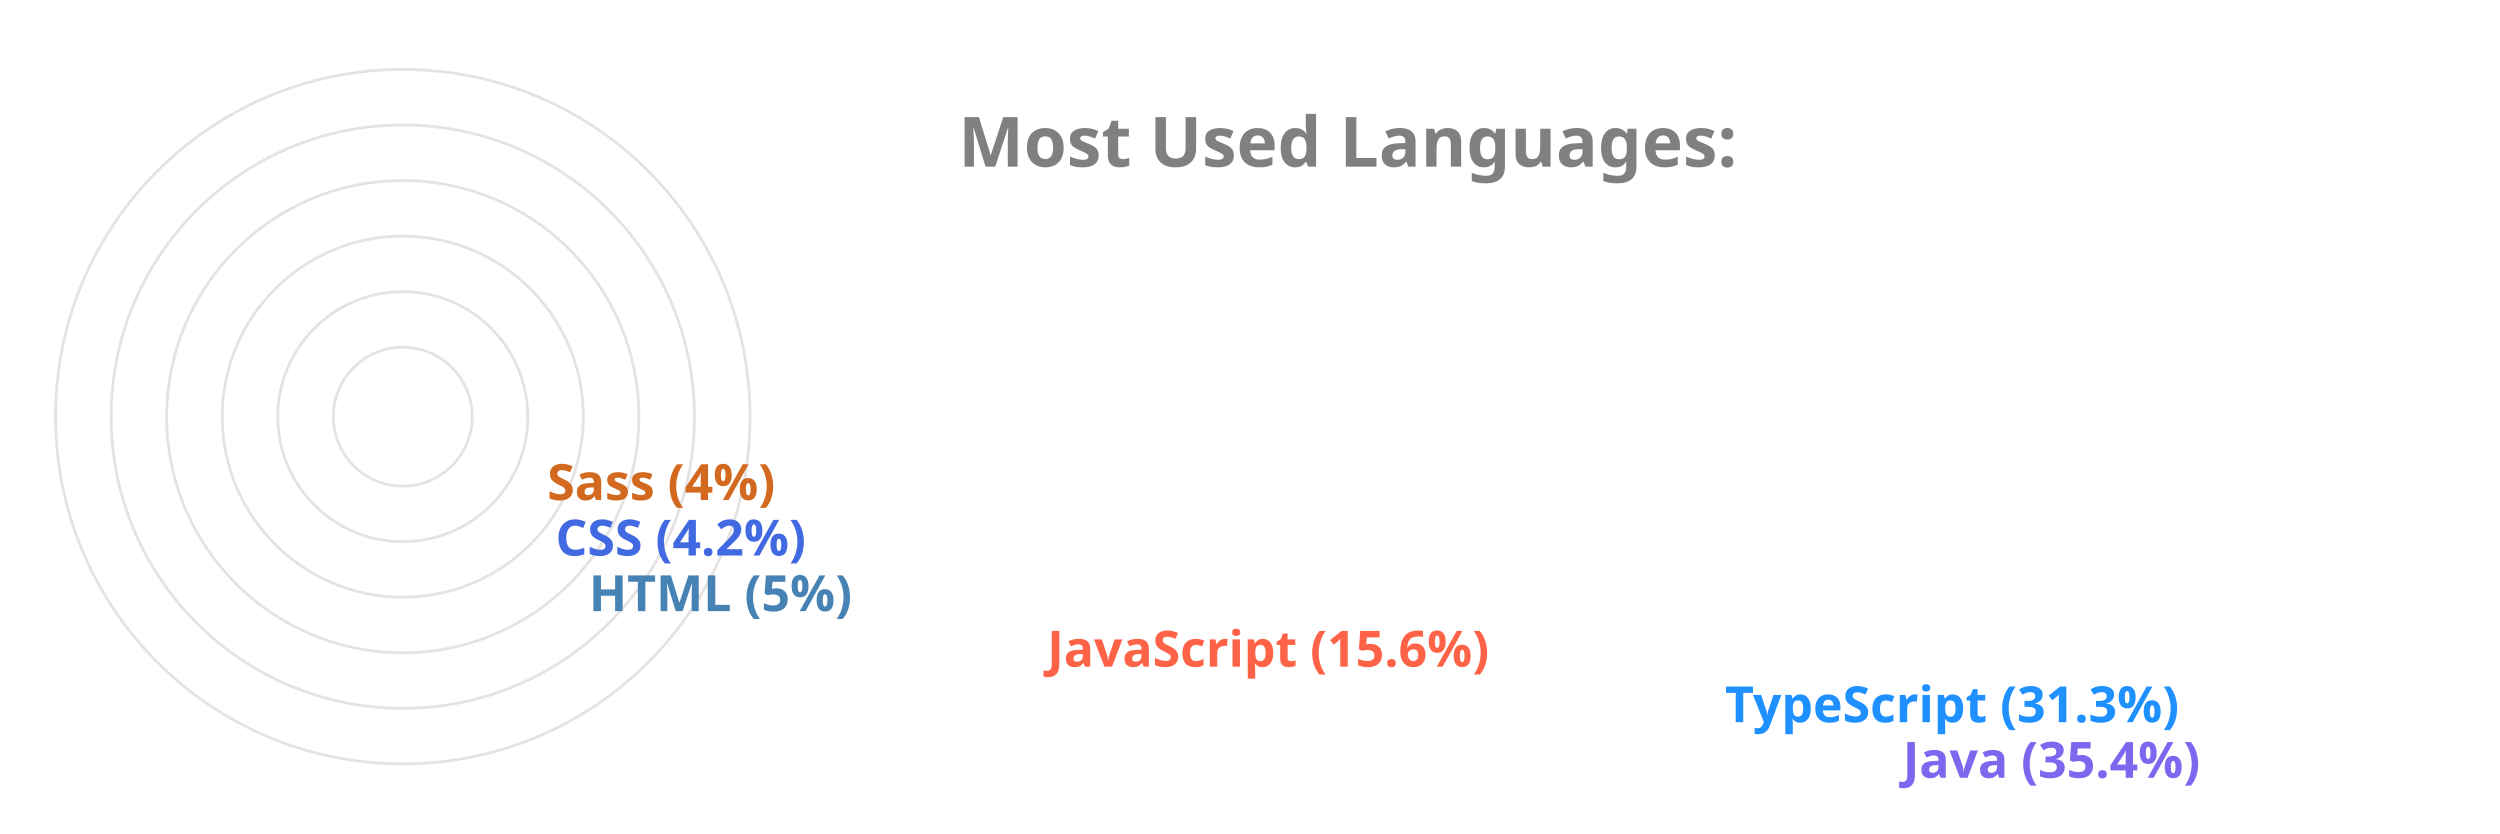
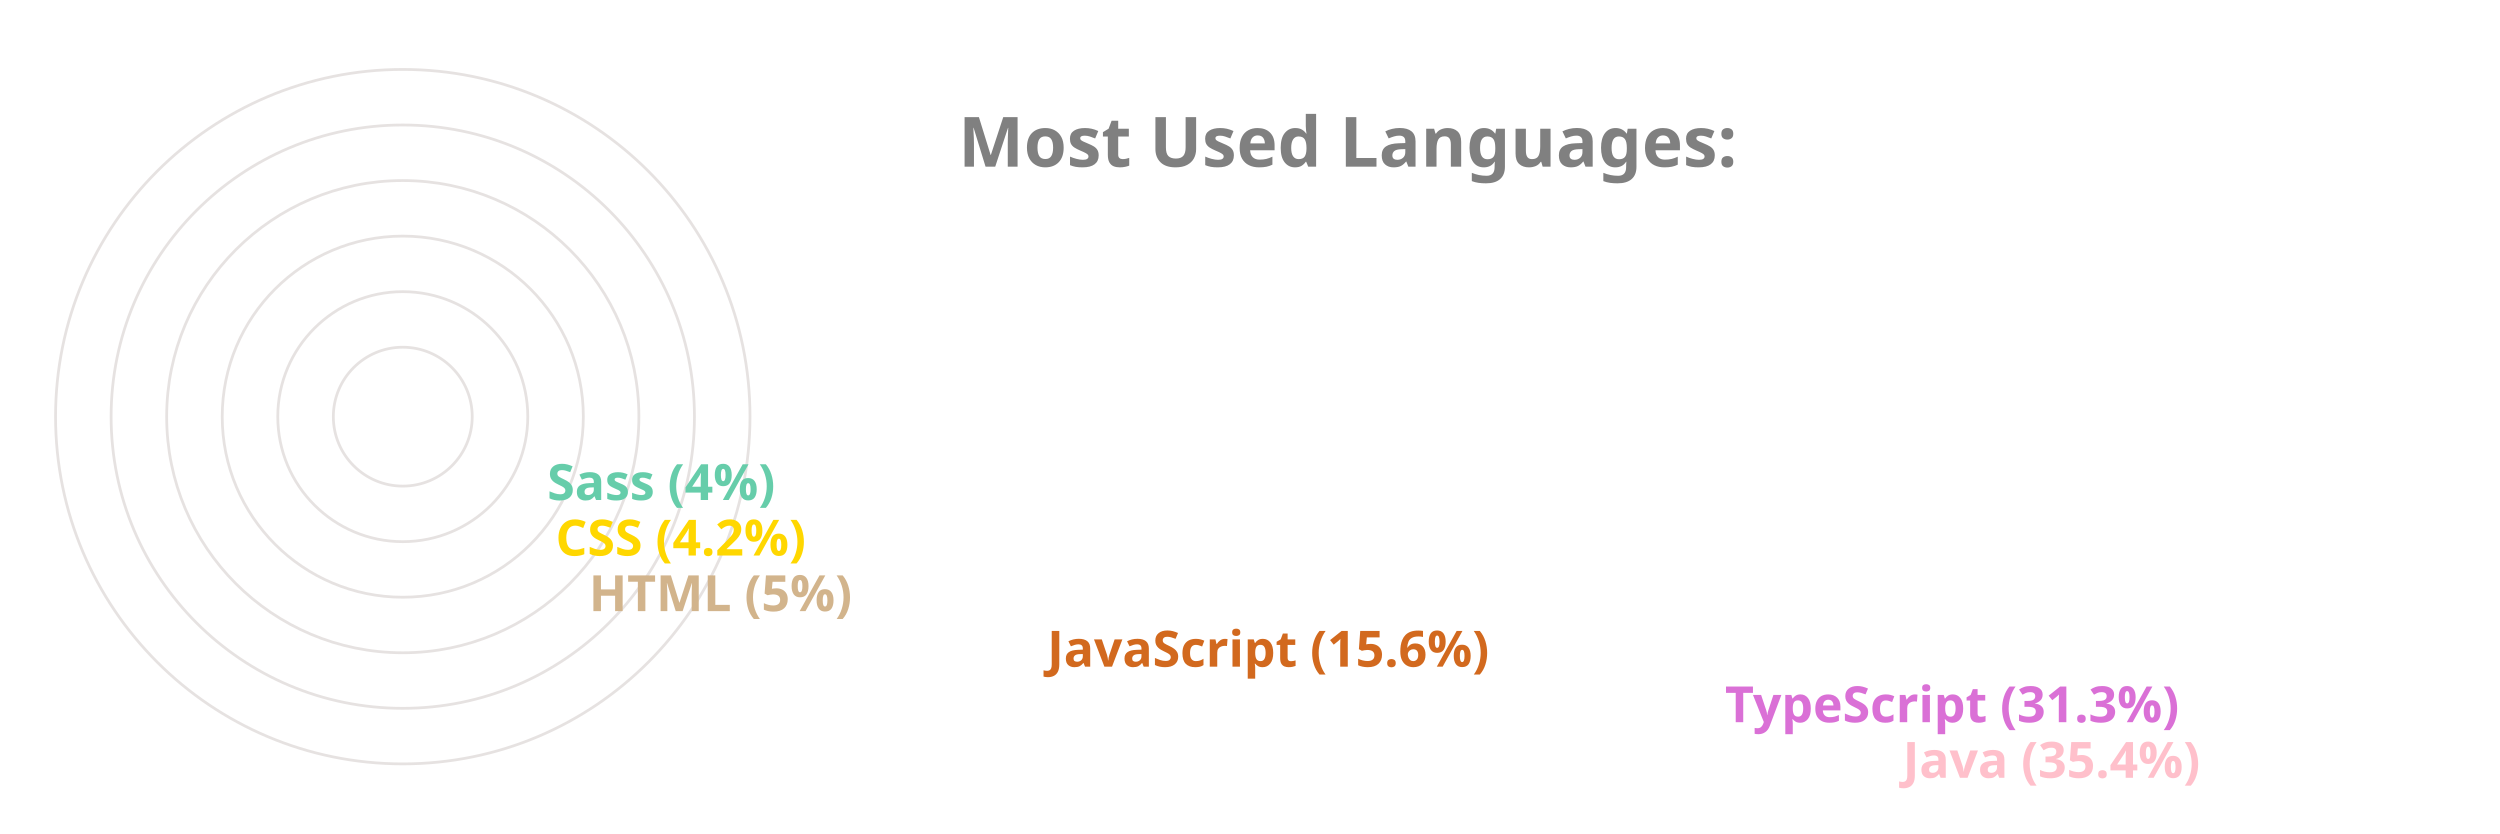
<svg xmlns="http://www.w3.org/2000/svg" viewBox="0 0 650 300" height="200px" width="600px">
  <style>
		.label {
			font: bold 25px sans-serif;
			color: #404040;
			-webkit-text-stroke: 1px white;
	  	}
		.name {
			font: bold 18px sans-serif;
			color: #404040;
	  	}

		.line {
			stroke-dasharray: 1000;
			stroke-dashoffset: 1000;
			animation: dash 3.5s ease-in-out forwards;	
			animation-iteration-count: infinite;
			animation-direction: alternate-reverse;
		}

		.path {
			stroke-dasharray: 1000;
			stroke-dashoffset: 1000;
			animation: dash 3.5s ease-in-out forwards;	
			animation-iteration-count: infinite;
			animation-direction: alternate-reverse;
		}
		  
		@keyframes dash {
			to {
				stroke-dashoffset: 0;
			}
		}

	</style>
  <g stroke="#E6E2E1" fill="none" stroke-width="1">
    <circle cx="20" cy="150" r="125" />
    <circle cx="20" cy="150" r="105" />
    <circle cx="20" cy="150" r="85" />
    <circle cx="20" cy="150" r="65" />
    <circle cx="20" cy="150" r="45" />
    <circle cx="20" cy="150" r="25" />
  </g>
  <g fill="none" stroke-width="20" class="line">
-     <line x2="550" y2="275" x1="20" y1="275" stroke="MediumSlateBlue" />
-     <line x2="486" y2="255" x1="20" y1="255" stroke="DodgerBlue" />
-     <line x2="242" y2="235" x1="20" y1="235" stroke="Tomato" />
-     <line x2="77" y2="215" x1="20" y1="215" stroke="SteelBlue" />
-     <line x2="65" y2="195" x1="20" y1="195" stroke="RoyalBlue" />
-     <line x2="62" y2="175" x1="20" y1="175" stroke="Chocolate" />
+     <line x2="550" y2="275" x1="20" y1="275" stroke="Pink" />
+     <line x2="486" y2="255" x1="20" y1="255" stroke="Orchid" />
+     <line x2="242" y2="235" x1="20" y1="235" stroke="Chocolate" />
+     <line x2="77" y2="215" x1="20" y1="215" stroke="Tan" />
+     <line x2="65" y2="195" x1="20" y1="195" stroke="Gold" />
+     <line x2="62" y2="175" x1="20" y1="175" stroke="MediumAquaMarine" />
  </g>
  <g fill="none" stroke-width="20" stroke-linecap="round" class="path">
-     <path d="M 20 275 A 125 125 45 0 1 -82 78" stroke="MediumSlateBlue" />
-     <path d="M 20 255 A 105 105 45 0 1 -70 95" stroke="DodgerBlue" />
-     <path d="M 20 235 A 85 85 45 0 1 -61 126" stroke="Tomato" />
-     <path d="M 20 215 A 65 65 45 0 1 -44 144" stroke="SteelBlue" />
-     <path d="M 20 195 A 45 45 45 0 1 -24 146" stroke="RoyalBlue" />
-     <path d="M 20 175 A 25 25 45 0 1 -4 148" stroke="Chocolate" />
+     <path d="M 20 275 A 125 125 45 0 1 -82 78" stroke="Pink" />
+     <path d="M 20 255 A 105 105 45 0 1 -70 95" stroke="Orchid" />
+     <path d="M 20 235 A 85 85 45 0 1 -61 126" stroke="Chocolate" />
+     <path d="M 20 215 A 65 65 45 0 1 -44 144" stroke="Tan" />
+     <path d="M 20 195 A 45 45 45 0 1 -24 146" stroke="Gold" />
+     <path d="M 20 175 A 25 25 45 0 1 -4 148" stroke="MediumAquaMarine" />
  </g>
  <g class="name">
-     <text x="560" y="280" fill="MediumSlateBlue">Java (35.4%)</text>
-     <text x="496" y="260" fill="DodgerBlue">TypeScript (31.3%)</text>
-     <text x="252" y="240" fill="Tomato">JavaScript (15.6%)</text>
-     <text x="87" y="220" fill="SteelBlue">HTML (5%)</text>
-     <text x="75" y="200" fill="RoyalBlue">CSS (4.2%)</text>
-     <text x="72" y="180" fill="Chocolate">Sass (4%)</text>
+     <text x="560" y="280" fill="Pink">Java (35.4%)</text>
+     <text x="496" y="260" fill="Orchid">TypeScript (31.3%)</text>
+     <text x="252" y="240" fill="Chocolate">JavaScript (15.6%)</text>
+     <text x="87" y="220" fill="Tan">HTML (5%)</text>
+     <text x="75" y="200" fill="Gold">CSS (4.2%)</text>
+     <text x="72" y="180" fill="MediumAquaMarine">Sass (4%)</text>
  </g>
  <g class="label">
    <text x="220" y="60" fill="grey">Most Used Languages:</text>
  </g>
</svg>
